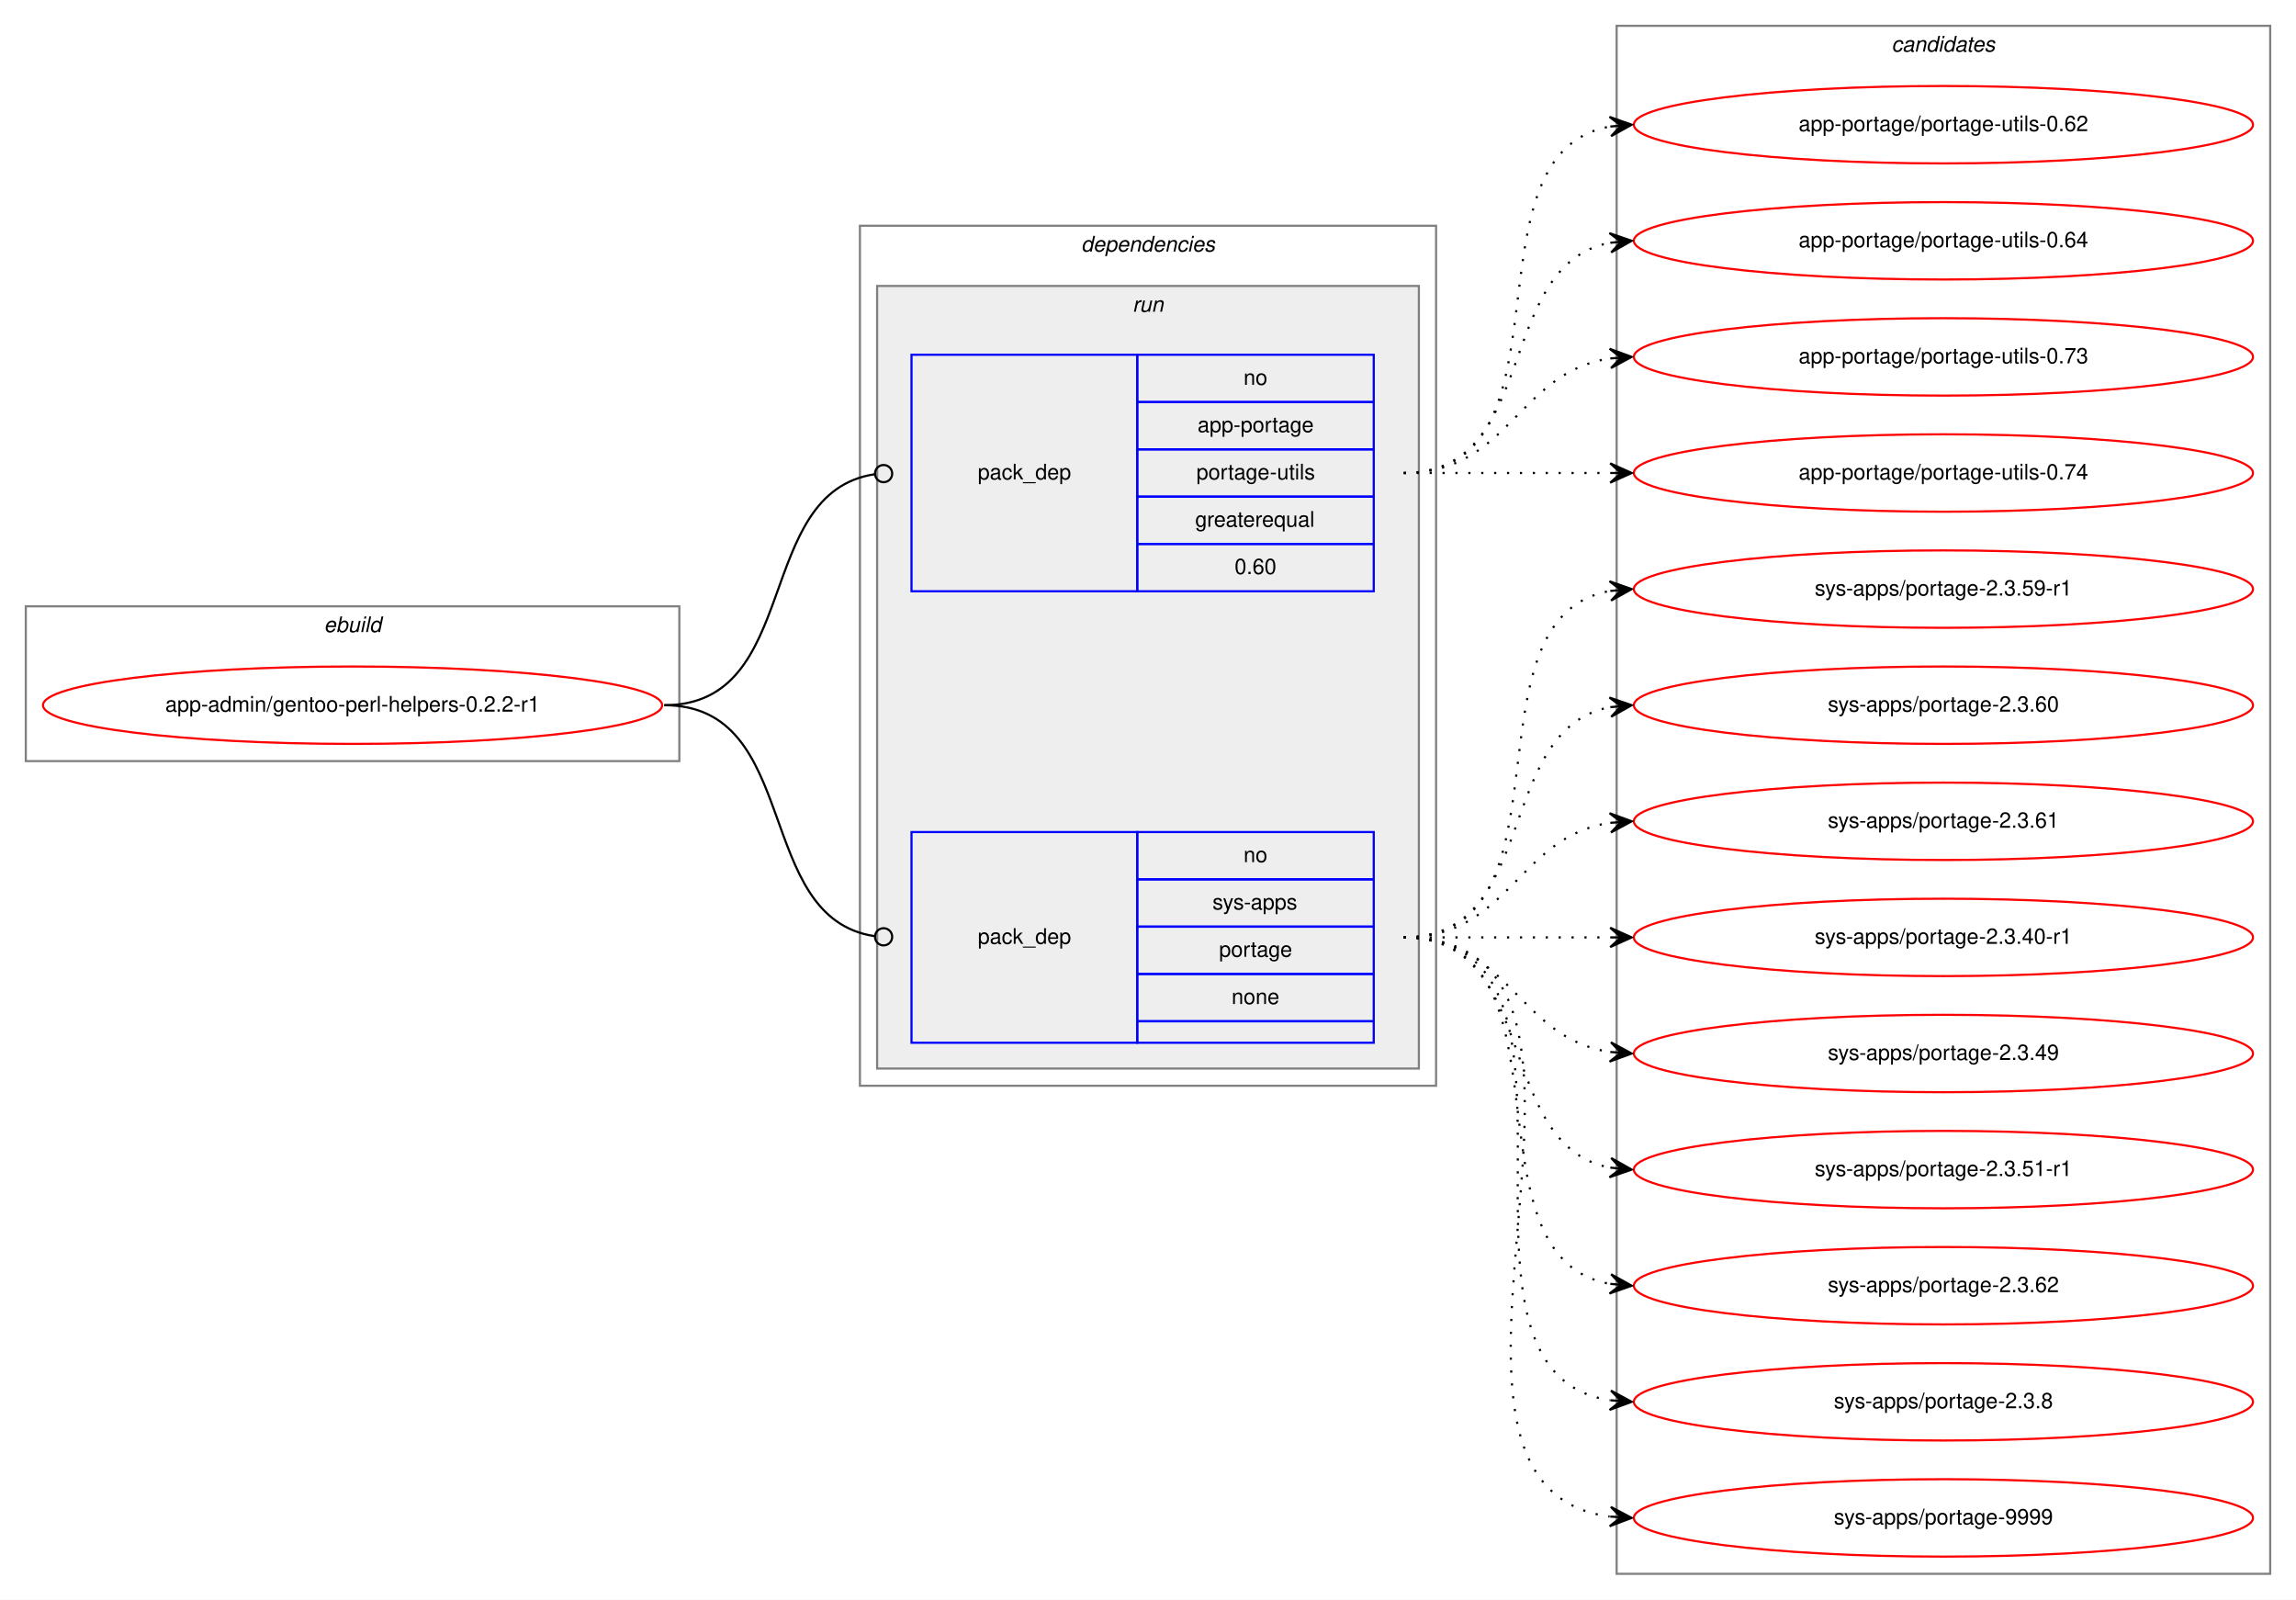
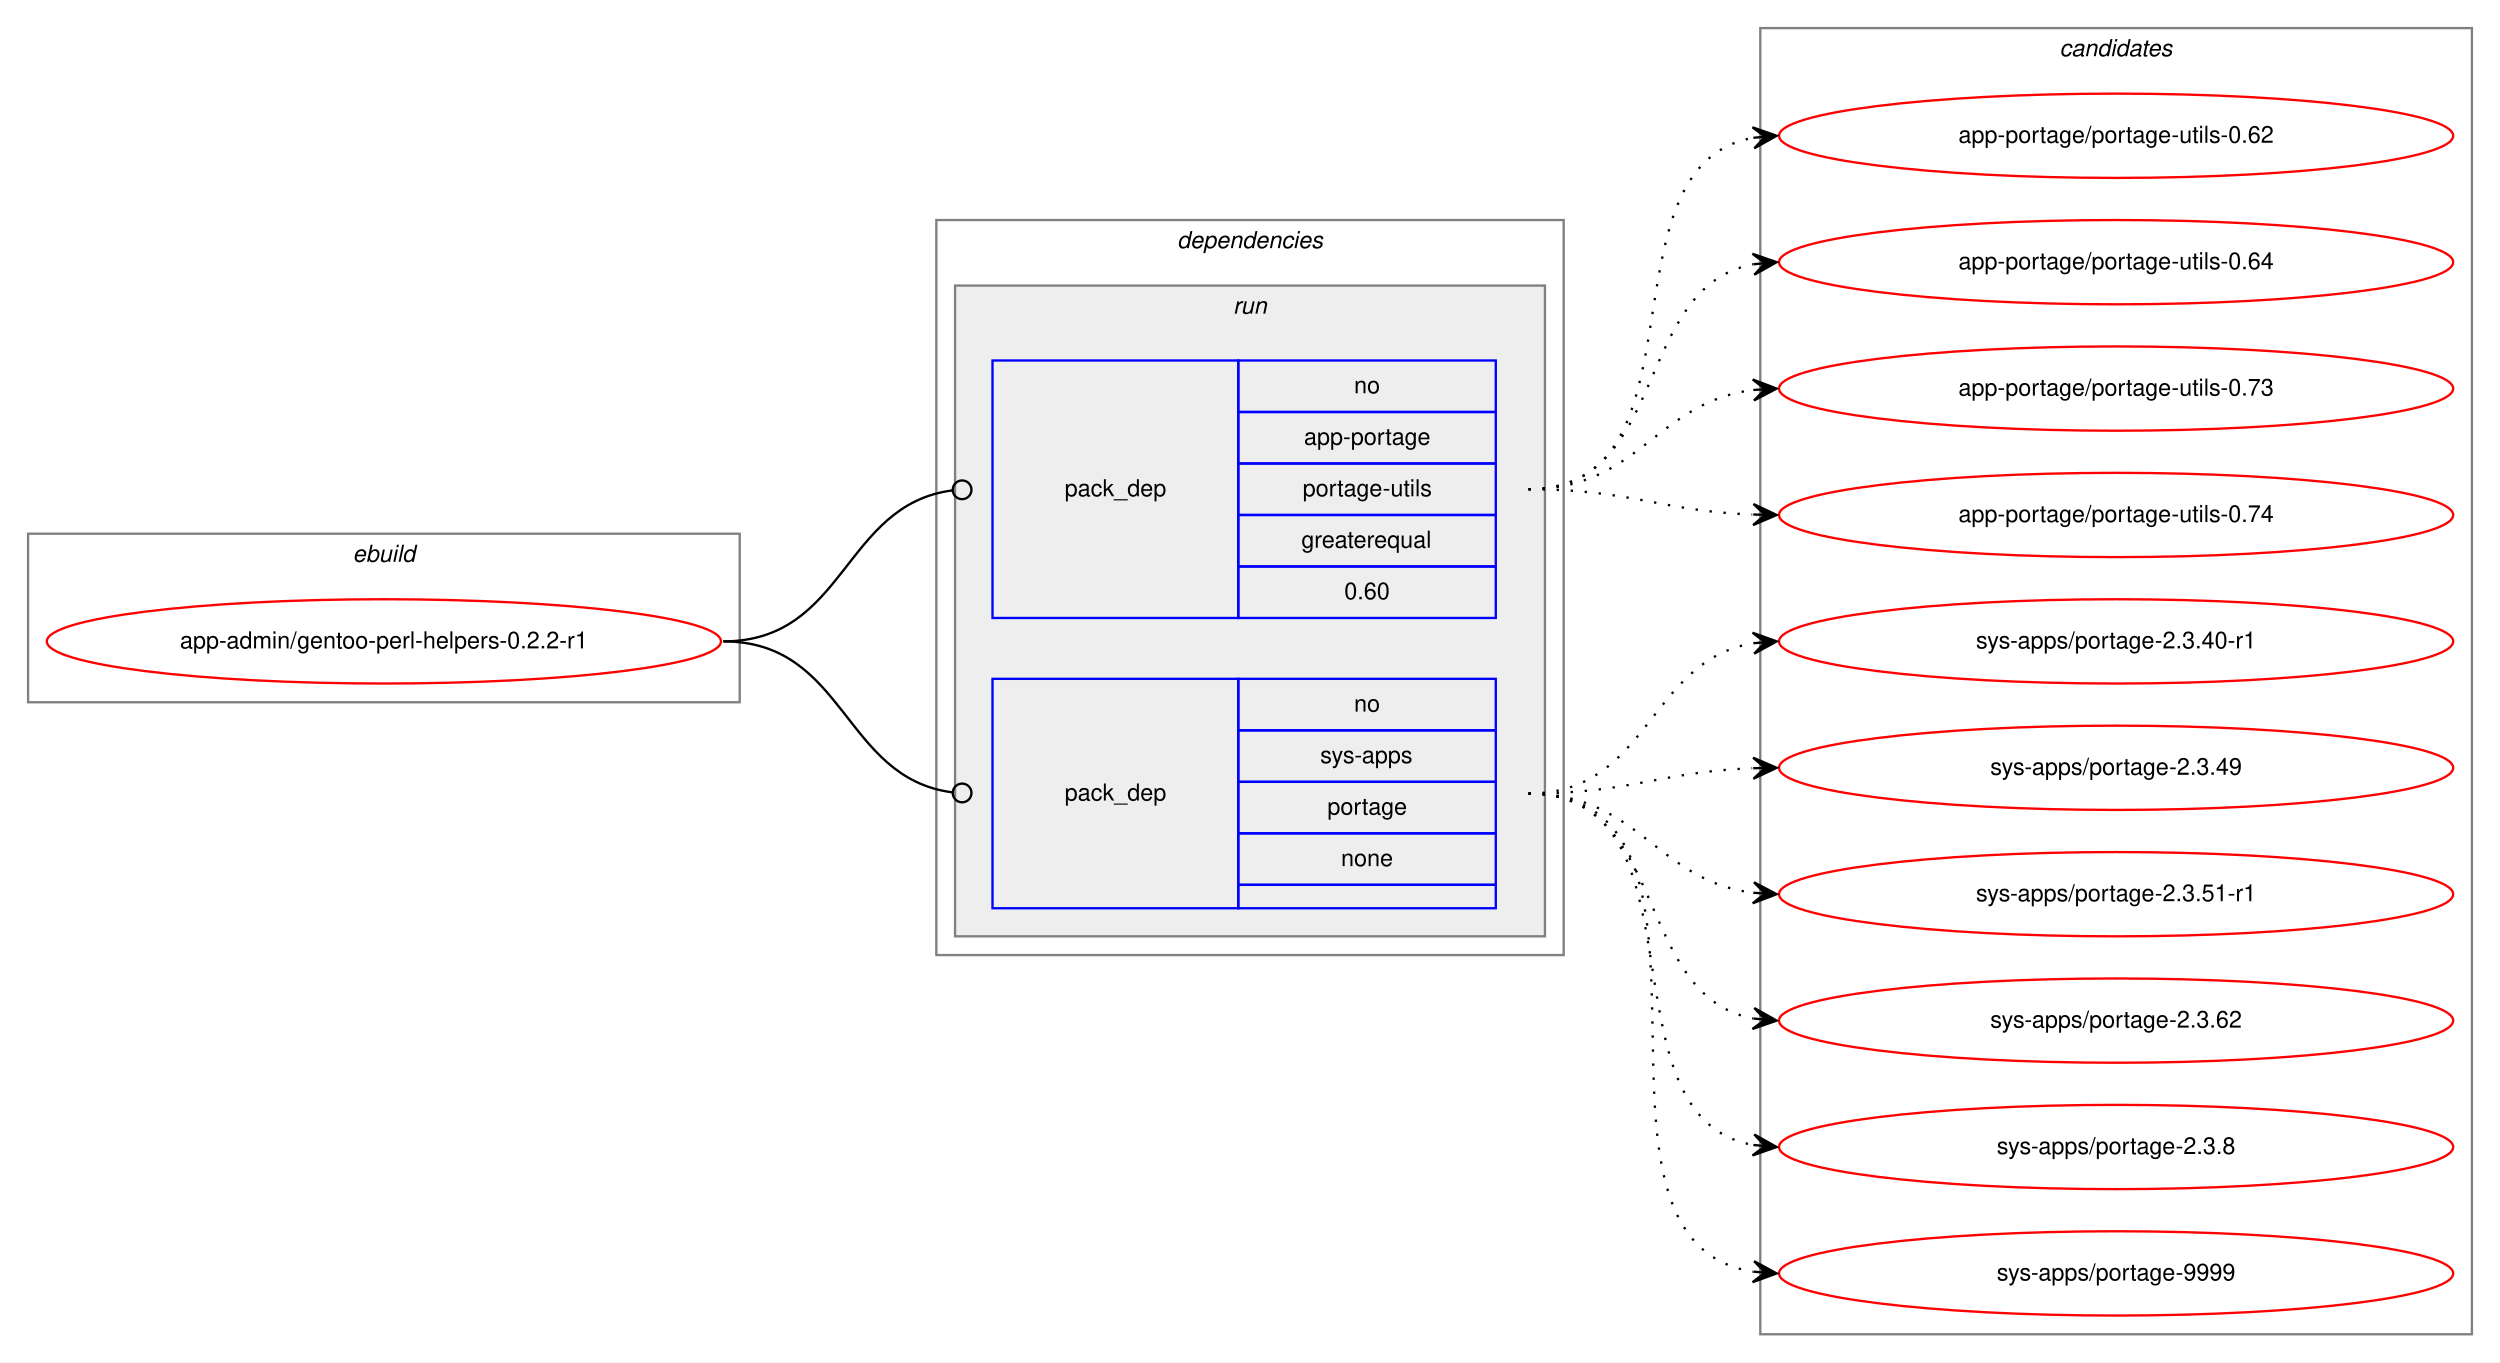
- <svg xmlns="http://www.w3.org/2000/svg" xmlns:xlink="http://www.w3.org/1999/xlink" width="1068pt" height="744pt" viewBox="0.00 0.00 1068.00 744.00">
-   <g id="graph0" class="graph" transform="scale(1 1) rotate(0) translate(4 740)">
-     <polygon fill="white" stroke="transparent" points="-4,4 -4,-740 1064,-740 1064,4 -4,4" />
+ <svg xmlns="http://www.w3.org/2000/svg" xmlns:xlink="http://www.w3.org/1999/xlink" width="1068pt" height="582pt" viewBox="0.00 0.00 1068.00 582.00">
+   <g id="graph0" class="graph" transform="scale(1 1) rotate(0) translate(4 578)">
+     <polygon fill="white" stroke="transparent" points="-4,4 -4,-578 1064,-578 1064,4 -4,4" />
    <g id="clust1" class="cluster">
-       <polygon fill="none" stroke="gray" points="8,-386 8,-458 312,-458 312,-386 8,-386" />
-       <text text-anchor="start" x="146.66" y="-446" font-family="Helvetica,sans-Serif" font-style="italic" font-size="10.00">ebuild</text>
+       <polygon fill="none" stroke="gray" points="8,-278 8,-350 312,-350 312,-278 8,-278" />
+       <text text-anchor="start" x="146.66" y="-338" font-family="Helvetica,sans-Serif" font-style="italic" font-size="10.00">ebuild</text>
    </g>
    <g id="clust2" class="cluster">
-       <polygon fill="none" stroke="gray" points="396,-235 396,-635 664,-635 664,-235 396,-235" />
-       <text text-anchor="start" x="498.88" y="-623" font-family="Helvetica,sans-Serif" font-style="italic" font-size="10.00">dependencies</text>
+       <polygon fill="none" stroke="gray" points="396,-170 396,-484 664,-484 664,-170 396,-170" />
+       <text text-anchor="start" x="498.88" y="-472" font-family="Helvetica,sans-Serif" font-style="italic" font-size="10.00">dependencies</text>
    </g>
    <g id="clust5" class="cluster">
-       <polygon fill="#eeeeee" stroke="gray" points="404,-243 404,-607 656,-607 656,-243 404,-243" />
-       <text text-anchor="start" x="522.78" y="-595" font-family="Helvetica,sans-Serif" font-style="italic" font-size="10.00">run</text>
+       <polygon fill="#eeeeee" stroke="gray" points="404,-178 404,-456 656,-456 656,-178 404,-178" />
+       <text text-anchor="start" x="522.78" y="-444" font-family="Helvetica,sans-Serif" font-style="italic" font-size="10.00">run</text>
    </g>
    <g id="clust8" class="cluster">
-       <polygon fill="none" stroke="gray" points="748,-8 748,-728 1052,-728 1052,-8 748,-8" />
-       <text text-anchor="start" x="875.82" y="-716" font-family="Helvetica,sans-Serif" font-style="italic" font-size="10.00">candidates</text>
+       <polygon fill="none" stroke="gray" points="748,-8 748,-566 1052,-566 1052,-8 748,-8" />
+       <text text-anchor="start" x="875.82" y="-554" font-family="Helvetica,sans-Serif" font-style="italic" font-size="10.00">candidates</text>
    </g>
    <g id="node1" class="node">
      <g id="a_node1">
        <a xlink:href="../app-admin/gentoo-perl-helpers-0.2.2-r1.svg" xlink:title="app-admin/gentoo-perl-helpers-0.2.2-r1">
-           <ellipse fill="none" stroke="red" cx="160" cy="-412" rx="144" ry="18" />
-           <text text-anchor="middle" x="160" y="-409" font-family="Helvetica,sans-Serif" font-size="10.00">app-admin/gentoo-perl-helpers-0.2.2-r1</text>
+           <ellipse fill="none" stroke="red" cx="160" cy="-304" rx="144" ry="18" />
+           <text text-anchor="middle" x="160" y="-301" font-family="Helvetica,sans-Serif" font-size="10.00">app-admin/gentoo-perl-helpers-0.2.2-r1</text>
        </a>
      </g>
    </g>
    <g id="node2" class="node">
-       <polygon fill="none" stroke="blue" points="420,-465 420,-575 525,-575 525,-465 420,-465" />
-       <text text-anchor="start" x="450.82" y="-517" font-family="Helvetica,sans-Serif" font-size="10.00">pack_dep</text>
-       <polygon fill="none" stroke="blue" points="525,-553 525,-575 635,-575 635,-553 525,-553" />
-       <text text-anchor="start" x="574.44" y="-561" font-family="Helvetica,sans-Serif" font-size="10.00">no</text>
-       <polygon fill="none" stroke="blue" points="525,-531 525,-553 635,-553 635,-531 525,-531" />
-       <text text-anchor="start" x="553.05" y="-539" font-family="Helvetica,sans-Serif" font-size="10.00">app-portage</text>
-       <polygon fill="none" stroke="blue" points="525,-509 525,-531 635,-531 635,-509 525,-509" />
-       <text text-anchor="start" x="552.5" y="-517" font-family="Helvetica,sans-Serif" font-size="10.00">portage-utils</text>
-       <polygon fill="none" stroke="blue" points="525,-487 525,-509 635,-509 635,-487 525,-487" />
-       <text text-anchor="start" x="551.94" y="-495" font-family="Helvetica,sans-Serif" font-size="10.00">greaterequal</text>
-       <polygon fill="none" stroke="blue" points="525,-465 525,-487 635,-487 635,-465 525,-465" />
-       <text text-anchor="start" x="570.27" y="-473" font-family="Helvetica,sans-Serif" font-size="10.00">0.60</text>
+       <polygon fill="none" stroke="blue" points="420,-314 420,-424 525,-424 525,-314 420,-314" />
+       <text text-anchor="start" x="450.82" y="-366" font-family="Helvetica,sans-Serif" font-size="10.00">pack_dep</text>
+       <polygon fill="none" stroke="blue" points="525,-402 525,-424 635,-424 635,-402 525,-402" />
+       <text text-anchor="start" x="574.44" y="-410" font-family="Helvetica,sans-Serif" font-size="10.00">no</text>
+       <polygon fill="none" stroke="blue" points="525,-380 525,-402 635,-402 635,-380 525,-380" />
+       <text text-anchor="start" x="553.05" y="-388" font-family="Helvetica,sans-Serif" font-size="10.00">app-portage</text>
+       <polygon fill="none" stroke="blue" points="525,-358 525,-380 635,-380 635,-358 525,-358" />
+       <text text-anchor="start" x="552.5" y="-366" font-family="Helvetica,sans-Serif" font-size="10.00">portage-utils</text>
+       <polygon fill="none" stroke="blue" points="525,-336 525,-358 635,-358 635,-336 525,-336" />
+       <text text-anchor="start" x="551.94" y="-344" font-family="Helvetica,sans-Serif" font-size="10.00">greaterequal</text>
+       <polygon fill="none" stroke="blue" points="525,-314 525,-336 635,-336 635,-314 525,-314" />
+       <text text-anchor="start" x="570.27" y="-322" font-family="Helvetica,sans-Serif" font-size="10.00">0.60</text>
    </g>
    <g id="edge1" class="edge">
-       <path fill="none" stroke="black" d="M305,-412C369.37,-412 346.02,-510.92 402.85,-519.42" />
-       <ellipse fill="none" stroke="black" cx="407.01" cy="-519.72" rx="4" ry="4" />
+       <path fill="none" stroke="black" d="M305,-304C357.35,-304 356.05,-362.33 402.74,-368.48" />
+       <ellipse fill="none" stroke="black" cx="407.01" cy="-368.75" rx="4" ry="4" />
    </g>
    <g id="node3" class="node">
-       <polygon fill="none" stroke="blue" points="420,-255 420,-353 525,-353 525,-255 420,-255" />
-       <text text-anchor="start" x="450.82" y="-301" font-family="Helvetica,sans-Serif" font-size="10.00">pack_dep</text>
-       <polygon fill="none" stroke="blue" points="525,-331 525,-353 635,-353 635,-331 525,-331" />
-       <text text-anchor="start" x="574.44" y="-339" font-family="Helvetica,sans-Serif" font-size="10.00">no</text>
-       <polygon fill="none" stroke="blue" points="525,-309 525,-331 635,-331 635,-309 525,-309" />
-       <text text-anchor="start" x="560" y="-317" font-family="Helvetica,sans-Serif" font-size="10.00">sys-apps</text>
-       <polygon fill="none" stroke="blue" points="525,-287 525,-309 635,-309 635,-287 525,-287" />
-       <text text-anchor="start" x="563.05" y="-295" font-family="Helvetica,sans-Serif" font-size="10.00">portage</text>
-       <polygon fill="none" stroke="blue" points="525,-265 525,-287 635,-287 635,-265 525,-265" />
-       <text text-anchor="start" x="568.88" y="-273" font-family="Helvetica,sans-Serif" font-size="10.00">none</text>
-       <polygon fill="none" stroke="blue" points="525,-255 525,-265 635,-265 635,-255 525,-255" />
+       <polygon fill="none" stroke="blue" points="420,-190 420,-288 525,-288 525,-190 420,-190" />
+       <text text-anchor="start" x="450.82" y="-236" font-family="Helvetica,sans-Serif" font-size="10.00">pack_dep</text>
+       <polygon fill="none" stroke="blue" points="525,-266 525,-288 635,-288 635,-266 525,-266" />
+       <text text-anchor="start" x="574.44" y="-274" font-family="Helvetica,sans-Serif" font-size="10.00">no</text>
+       <polygon fill="none" stroke="blue" points="525,-244 525,-266 635,-266 635,-244 525,-244" />
+       <text text-anchor="start" x="560" y="-252" font-family="Helvetica,sans-Serif" font-size="10.00">sys-apps</text>
+       <polygon fill="none" stroke="blue" points="525,-222 525,-244 635,-244 635,-222 525,-222" />
+       <text text-anchor="start" x="563.05" y="-230" font-family="Helvetica,sans-Serif" font-size="10.00">portage</text>
+       <polygon fill="none" stroke="blue" points="525,-200 525,-222 635,-222 635,-200 525,-200" />
+       <text text-anchor="start" x="568.88" y="-208" font-family="Helvetica,sans-Serif" font-size="10.00">none</text>
+       <polygon fill="none" stroke="blue" points="525,-190 525,-200 635,-200 635,-190 525,-190" />
    </g>
    <g id="edge2" class="edge">
-       <path fill="none" stroke="black" d="M305,-412C369.37,-412 346.02,-313.08 402.85,-304.58" />
-       <ellipse fill="none" stroke="black" cx="407.01" cy="-304.28" rx="4" ry="4" />
+       <path fill="none" stroke="black" d="M305,-304C357.35,-304 356.05,-245.67 402.74,-239.52" />
+       <ellipse fill="none" stroke="black" cx="407.01" cy="-239.25" rx="4" ry="4" />
    </g>
    <g id="node4" class="node">
      <g id="a_node4">
        <a xlink:href="../app-portage/portage-utils-0.62.svg" xlink:title="app-portage/portage-utils-0.62">
-           <ellipse fill="none" stroke="red" cx="900" cy="-682" rx="144" ry="18" />
-           <text text-anchor="middle" x="900" y="-679" font-family="Helvetica,sans-Serif" font-size="10.00">app-portage/portage-utils-0.62</text>
+           <ellipse fill="none" stroke="red" cx="900" cy="-520" rx="144" ry="18" />
+           <text text-anchor="middle" x="900" y="-517" font-family="Helvetica,sans-Serif" font-size="10.00">app-portage/portage-utils-0.62</text>
        </a>
      </g>
    </g>
    <g id="edge3" class="edge">
-       <path fill="none" stroke="black" stroke-dasharray="1,5" d="M649,-520C731.35,-520 674.36,-668.38 744.73,-681.13" />
-       <polygon fill="black" stroke="black" points="755,-682 744.66,-685.64 750.02,-681.58 745.04,-681.15 745.04,-681.15 745.04,-681.15 750.02,-681.58 745.42,-676.67 755,-682 755,-682" />
+       <path fill="none" stroke="black" stroke-dasharray="1,5" d="M649,-369C727.31,-369 677.93,-506.74 744.77,-519.11" />
+       <polygon fill="black" stroke="black" points="755,-520 744.65,-523.62 750.02,-519.57 745.04,-519.14 745.04,-519.14 745.04,-519.14 750.02,-519.57 745.43,-514.65 755,-520 755,-520" />
    </g>
    <g id="node5" class="node">
      <g id="a_node5">
        <a xlink:href="../app-portage/portage-utils-0.64.svg" xlink:title="app-portage/portage-utils-0.64">
-           <ellipse fill="none" stroke="red" cx="900" cy="-628" rx="144" ry="18" />
-           <text text-anchor="middle" x="900" y="-625" font-family="Helvetica,sans-Serif" font-size="10.00">app-portage/portage-utils-0.64</text>
+           <ellipse fill="none" stroke="red" cx="900" cy="-466" rx="144" ry="18" />
+           <text text-anchor="middle" x="900" y="-463" font-family="Helvetica,sans-Serif" font-size="10.00">app-portage/portage-utils-0.64</text>
        </a>
      </g>
    </g>
    <g id="edge4" class="edge">
-       <path fill="none" stroke="black" stroke-dasharray="1,5" d="M649,-520C712.58,-520 690.58,-616.51 744.79,-627.07" />
-       <polygon fill="black" stroke="black" points="755,-628 744.63,-631.57 750.02,-627.54 745.04,-627.09 745.04,-627.09 745.04,-627.09 750.02,-627.54 745.45,-622.61 755,-628 755,-628" />
+       <path fill="none" stroke="black" stroke-dasharray="1,5" d="M649,-369C709.24,-369 693.33,-455.32 744.94,-465.1" />
+       <polygon fill="black" stroke="black" points="755,-466 744.64,-469.59 750.02,-465.56 745.04,-465.11 745.04,-465.11 745.04,-465.11 750.02,-465.56 745.44,-460.63 755,-466 755,-466" />
    </g>
    <g id="node6" class="node">
      <g id="a_node6">
        <a xlink:href="../app-portage/portage-utils-0.73.svg" xlink:title="app-portage/portage-utils-0.73">
-           <ellipse fill="none" stroke="red" cx="900" cy="-574" rx="144" ry="18" />
-           <text text-anchor="middle" x="900" y="-571" font-family="Helvetica,sans-Serif" font-size="10.00">app-portage/portage-utils-0.73</text>
+           <ellipse fill="none" stroke="red" cx="900" cy="-412" rx="144" ry="18" />
+           <text text-anchor="middle" x="900" y="-409" font-family="Helvetica,sans-Serif" font-size="10.00">app-portage/portage-utils-0.73</text>
        </a>
      </g>
    </g>
    <g id="edge5" class="edge">
-       <path fill="none" stroke="black" stroke-dasharray="1,5" d="M649,-520C698.26,-520 701.85,-566.87 744.86,-573.28" />
-       <polygon fill="black" stroke="black" points="755,-574 744.71,-577.78 750.01,-573.64 745.03,-573.29 745.03,-573.29 745.03,-573.29 750.01,-573.64 745.35,-568.8 755,-574 755,-574" />
+       <path fill="none" stroke="black" stroke-dasharray="1,5" d="M649,-369C696.27,-369 703.32,-406.17 744.93,-411.39" />
+       <polygon fill="black" stroke="black" points="755,-412 744.75,-415.89 750.01,-411.7 745.02,-411.4 745.02,-411.4 745.02,-411.4 750.01,-411.7 745.29,-406.91 755,-412 755,-412" />
    </g>
    <g id="node7" class="node">
      <g id="a_node7">
        <a xlink:href="../app-portage/portage-utils-0.74.svg" xlink:title="app-portage/portage-utils-0.74">
-           <ellipse fill="none" stroke="red" cx="900" cy="-520" rx="144" ry="18" />
-           <text text-anchor="middle" x="900" y="-517" font-family="Helvetica,sans-Serif" font-size="10.00">app-portage/portage-utils-0.74</text>
+           <ellipse fill="none" stroke="red" cx="900" cy="-358" rx="144" ry="18" />
+           <text text-anchor="middle" x="900" y="-355" font-family="Helvetica,sans-Serif" font-size="10.00">app-portage/portage-utils-0.74</text>
        </a>
      </g>
    </g>
    <g id="edge6" class="edge">
-       <path fill="none" stroke="black" stroke-dasharray="1,5" d="M649,-520C692.43,-520 705.83,-520 744.57,-520" />
-       <polygon fill="black" stroke="black" points="755,-520 745,-524.5 750,-520 745,-520 745,-520 745,-520 750,-520 745,-515.5 755,-520 755,-520" />
+       <path fill="none" stroke="black" stroke-dasharray="1,5" d="M649,-369C692.66,-369 705.65,-359.65 744.53,-358.19" />
+       <polygon fill="black" stroke="black" points="755,-358 745.08,-362.68 750,-358.09 745,-358.18 745,-358.18 745,-358.18 750,-358.09 744.92,-353.68 755,-358 755,-358" />
    </g>
    <g id="node8" class="node">
      <g id="a_node8">
-         <a xlink:href="../sys-apps/portage-2.3.59-r1.svg" xlink:title="sys-apps/portage-2.3.59-r1">
-           <ellipse fill="none" stroke="red" cx="900" cy="-466" rx="144" ry="18" />
-           <text text-anchor="middle" x="900" y="-463" font-family="Helvetica,sans-Serif" font-size="10.00">sys-apps/portage-2.3.59-r1</text>
-         </a>
-       </g>
-     </g>
-     <g id="edge7" class="edge">
-       <path fill="none" stroke="black" stroke-dasharray="1,5" d="M649,-304C731.35,-304 674.36,-452.38 744.73,-465.13" />
-       <polygon fill="black" stroke="black" points="755,-466 744.66,-469.64 750.02,-465.58 745.04,-465.15 745.04,-465.15 745.04,-465.15 750.02,-465.58 745.42,-460.67 755,-466 755,-466" />
-     </g>
-     <g id="node9" class="node">
-       <g id="a_node9">
-         <a xlink:href="../sys-apps/portage-2.3.60.svg" xlink:title="sys-apps/portage-2.3.60">
-           <ellipse fill="none" stroke="red" cx="900" cy="-412" rx="144" ry="18" />
-           <text text-anchor="middle" x="900" y="-409" font-family="Helvetica,sans-Serif" font-size="10.00">sys-apps/portage-2.3.60</text>
-         </a>
-       </g>
-     </g>
-     <g id="edge8" class="edge">
-       <path fill="none" stroke="black" stroke-dasharray="1,5" d="M649,-304C712.58,-304 690.58,-400.51 744.79,-411.07" />
-       <polygon fill="black" stroke="black" points="755,-412 744.63,-415.57 750.02,-411.54 745.04,-411.09 745.04,-411.09 745.04,-411.09 750.02,-411.54 745.45,-406.61 755,-412 755,-412" />
-     </g>
-     <g id="node10" class="node">
-       <g id="a_node10">
-         <a xlink:href="../sys-apps/portage-2.3.61.svg" xlink:title="sys-apps/portage-2.3.61">
-           <ellipse fill="none" stroke="red" cx="900" cy="-358" rx="144" ry="18" />
-           <text text-anchor="middle" x="900" y="-355" font-family="Helvetica,sans-Serif" font-size="10.00">sys-apps/portage-2.3.61</text>
-         </a>
-       </g>
-     </g>
-     <g id="edge9" class="edge">
-       <path fill="none" stroke="black" stroke-dasharray="1,5" d="M649,-304C698.26,-304 701.85,-350.87 744.86,-357.28" />
-       <polygon fill="black" stroke="black" points="755,-358 744.71,-361.78 750.01,-357.64 745.03,-357.29 745.03,-357.29 745.03,-357.29 750.01,-357.64 745.35,-352.8 755,-358 755,-358" />
-     </g>
-     <g id="node11" class="node">
-       <g id="a_node11">
        <a xlink:href="../sys-apps/portage-2.3.40-r1.svg" xlink:title="sys-apps/portage-2.3.40-r1">
          <ellipse fill="none" stroke="red" cx="900" cy="-304" rx="144" ry="18" />
          <text text-anchor="middle" x="900" y="-301" font-family="Helvetica,sans-Serif" font-size="10.00">sys-apps/portage-2.3.40-r1</text>
        </a>
      </g>
    </g>
-     <g id="edge10" class="edge">
-       <path fill="none" stroke="black" stroke-dasharray="1,5" d="M649,-304C692.43,-304 705.83,-304 744.57,-304" />
-       <polygon fill="black" stroke="black" points="755,-304 745,-308.5 750,-304 745,-304 745,-304 745,-304 750,-304 745,-299.5 755,-304 755,-304" />
+     <g id="edge7" class="edge">
+       <path fill="none" stroke="black" stroke-dasharray="1,5" d="M649,-239C700.7,-239 700.07,-295.89 745.03,-303.22" />
+       <polygon fill="black" stroke="black" points="755,-304 744.68,-307.71 750.02,-303.61 745.03,-303.22 745.03,-303.22 745.03,-303.22 750.02,-303.61 745.38,-298.74 755,-304 755,-304" />
    </g>
-     <g id="node12" class="node">
-       <g id="a_node12">
+     <g id="node9" class="node">
+       <g id="a_node9">
        <a xlink:href="../sys-apps/portage-2.3.49.svg" xlink:title="sys-apps/portage-2.3.49">
          <ellipse fill="none" stroke="red" cx="900" cy="-250" rx="144" ry="18" />
          <text text-anchor="middle" x="900" y="-247" font-family="Helvetica,sans-Serif" font-size="10.00">sys-apps/portage-2.3.49</text>
        </a>
      </g>
    </g>
-     <g id="edge11" class="edge">
-       <path fill="none" stroke="black" stroke-dasharray="1,5" d="M649,-304C698.26,-304 701.85,-257.13 744.86,-250.72" />
-       <polygon fill="black" stroke="black" points="755,-250 745.35,-255.2 750.01,-250.36 745.03,-250.71 745.03,-250.71 745.03,-250.71 750.01,-250.36 744.71,-246.22 755,-250 755,-250" />
+     <g id="edge8" class="edge">
+       <path fill="none" stroke="black" stroke-dasharray="1,5" d="M649,-239C692.66,-239 705.65,-248.35 744.53,-249.81" />
+       <polygon fill="black" stroke="black" points="755,-250 744.92,-254.32 750,-249.91 745,-249.82 745,-249.82 745,-249.82 750,-249.91 745.08,-245.32 755,-250 755,-250" />
    </g>
-     <g id="node13" class="node">
-       <g id="a_node13">
+     <g id="node10" class="node">
+       <g id="a_node10">
        <a xlink:href="../sys-apps/portage-2.3.51-r1.svg" xlink:title="sys-apps/portage-2.3.51-r1">
          <ellipse fill="none" stroke="red" cx="900" cy="-196" rx="144" ry="18" />
          <text text-anchor="middle" x="900" y="-193" font-family="Helvetica,sans-Serif" font-size="10.00">sys-apps/portage-2.3.51-r1</text>
        </a>
      </g>
    </g>
-     <g id="edge12" class="edge">
-       <path fill="none" stroke="black" stroke-dasharray="1,5" d="M649,-304C712.58,-304 690.58,-207.49 744.79,-196.93" />
-       <polygon fill="black" stroke="black" points="755,-196 745.45,-201.39 750.02,-196.46 745.04,-196.91 745.04,-196.91 745.04,-196.91 750.02,-196.46 744.63,-192.43 755,-196 755,-196" />
+     <g id="edge9" class="edge">
+       <path fill="none" stroke="black" stroke-dasharray="1,5" d="M649,-239C696.27,-239 703.32,-201.83 744.93,-196.61" />
+       <polygon fill="black" stroke="black" points="755,-196 745.29,-201.09 750.01,-196.3 745.02,-196.6 745.02,-196.6 745.02,-196.6 750.01,-196.3 744.75,-192.11 755,-196 755,-196" />
    </g>
-     <g id="node14" class="node">
-       <g id="a_node14">
+     <g id="node11" class="node">
+       <g id="a_node11">
        <a xlink:href="../sys-apps/portage-2.3.62.svg" xlink:title="sys-apps/portage-2.3.62">
          <ellipse fill="none" stroke="red" cx="900" cy="-142" rx="144" ry="18" />
          <text text-anchor="middle" x="900" y="-139" font-family="Helvetica,sans-Serif" font-size="10.00">sys-apps/portage-2.3.62</text>
        </a>
      </g>
    </g>
-     <g id="edge13" class="edge">
-       <path fill="none" stroke="black" stroke-dasharray="1,5" d="M649,-304C731.35,-304 674.36,-155.62 744.73,-142.87" />
-       <polygon fill="black" stroke="black" points="755,-142 745.42,-147.33 750.02,-142.42 745.04,-142.85 745.04,-142.85 745.04,-142.85 750.02,-142.42 744.66,-138.36 755,-142 755,-142" />
+     <g id="edge10" class="edge">
+       <path fill="none" stroke="black" stroke-dasharray="1,5" d="M649,-239C709.24,-239 693.33,-152.68 744.94,-142.9" />
+       <polygon fill="black" stroke="black" points="755,-142 745.44,-147.37 750.02,-142.44 745.04,-142.89 745.04,-142.89 745.04,-142.89 750.02,-142.44 744.64,-138.41 755,-142 755,-142" />
    </g>
-     <g id="node15" class="node">
-       <g id="a_node15">
+     <g id="node12" class="node">
+       <g id="a_node12">
        <a xlink:href="../sys-apps/portage-2.3.8.svg" xlink:title="sys-apps/portage-2.3.8">
          <ellipse fill="none" stroke="red" cx="900" cy="-88" rx="144" ry="18" />
          <text text-anchor="middle" x="900" y="-85" font-family="Helvetica,sans-Serif" font-size="10.00">sys-apps/portage-2.3.8</text>
        </a>
      </g>
    </g>
-     <g id="edge14" class="edge">
-       <path fill="none" stroke="black" stroke-dasharray="1,5" d="M649,-304C752.28,-304 655.19,-102.51 744.77,-88.74" />
-       <polygon fill="black" stroke="black" points="755,-88 745.35,-93.21 750.01,-88.36 745.03,-88.72 745.03,-88.72 745.03,-88.72 750.01,-88.36 744.7,-84.23 755,-88 755,-88" />
+     <g id="edge11" class="edge">
+       <path fill="none" stroke="black" stroke-dasharray="1,5" d="M649,-239C727.31,-239 677.93,-101.26 744.77,-88.89" />
+       <polygon fill="black" stroke="black" points="755,-88 745.43,-93.35 750.02,-88.43 745.04,-88.86 745.04,-88.86 745.04,-88.86 750.02,-88.43 744.65,-84.38 755,-88 755,-88" />
    </g>
-     <g id="node16" class="node">
-       <g id="a_node16">
+     <g id="node13" class="node">
+       <g id="a_node13">
        <a xlink:href="../sys-apps/portage-9999.svg" xlink:title="sys-apps/portage-9999">
          <ellipse fill="none" stroke="red" cx="900" cy="-34" rx="144" ry="18" />
          <text text-anchor="middle" x="900" y="-31" font-family="Helvetica,sans-Serif" font-size="10.00">sys-apps/portage-9999</text>
        </a>
      </g>
    </g>
-     <g id="edge15" class="edge">
-       <path fill="none" stroke="black" stroke-dasharray="1,5" d="M649,-304C774.27,-304 634.46,-49.08 744.71,-34.64" />
-       <polygon fill="black" stroke="black" points="755,-34 745.3,-39.11 750.01,-34.31 745.02,-34.62 745.02,-34.62 745.02,-34.62 750.01,-34.31 744.74,-30.13 755,-34 755,-34" />
+     <g id="edge12" class="edge">
+       <path fill="none" stroke="black" stroke-dasharray="1,5" d="M649,-239C747.96,-239 659.15,-48.16 744.91,-34.74" />
+       <polygon fill="black" stroke="black" points="755,-34 745.36,-39.22 750.01,-34.37 745.03,-34.73 745.03,-34.73 745.03,-34.73 750.01,-34.37 744.7,-30.25 755,-34 755,-34" />
    </g>
  </g>
</svg>
